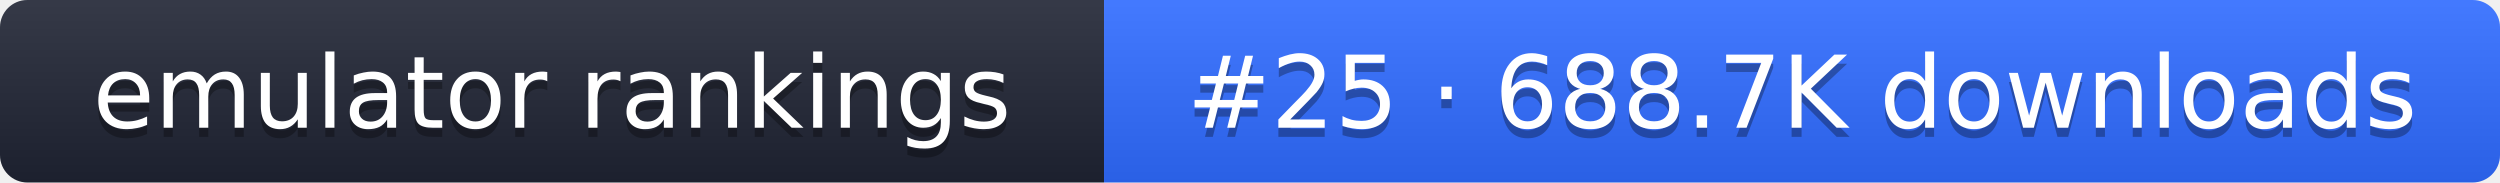
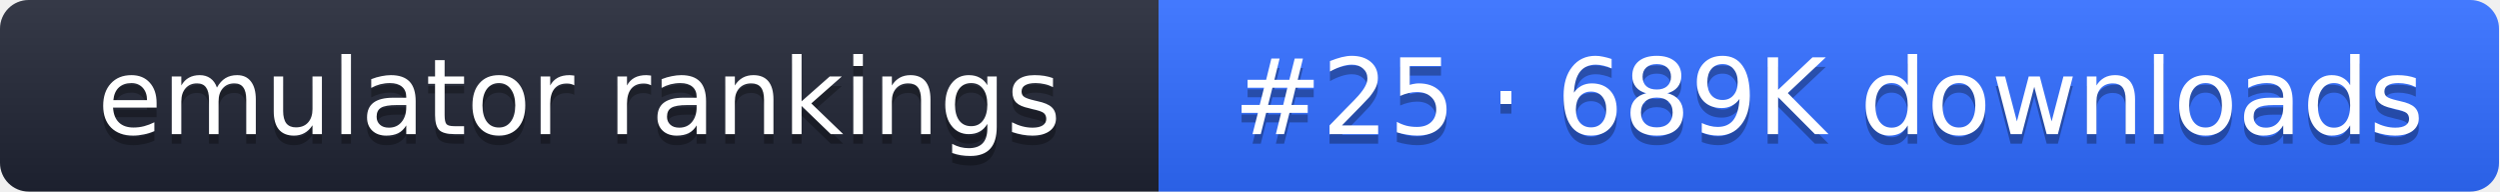
- <svg xmlns="http://www.w3.org/2000/svg" width="274" height="20" role="img" aria-label="emulator rankings: #25 · 688.7K downloads">
+ <svg xmlns="http://www.w3.org/2000/svg" width="261" height="20" role="img" aria-label="emulator rankings: #25 · 689K downloads">
  <linearGradient id="g" x2="0" y2="100%">
    <stop offset="0" stop-color="#fff" stop-opacity=".1" />
    <stop offset="1" stop-opacity=".1" />
  </linearGradient>
  <clipPath id="r">
-     <rect width="274" height="20" rx="3" fill="#fff" />
+     <rect width="261" height="20" rx="3" fill="#fff" />
  </clipPath>
  <g clip-path="url(#r)">
    <rect width="121" height="20" fill="#1f2433" />
-     <rect x="121" width="153" height="20" fill="#2f6bff" />
-     <rect width="274" height="20" fill="url(#g)" />
+     <rect x="121" width="140" height="20" fill="#2f6bff" />
+     <rect width="261" height="20" fill="url(#g)" />
  </g>
  <g fill="#fff" text-anchor="middle" font-family="Verdana,DejaVu Sans,sans-serif" font-size="11">
    <text x="60.5" y="15" fill="#010101" fill-opacity=".3">emulator rankings</text>
    <text x="60.5" y="14">emulator rankings</text>
-     <text x="197.5" y="15" fill="#010101" fill-opacity=".3">#25 · 688.7K downloads</text>
-     <text x="197.5" y="14">#25 · 688.7K downloads</text>
+     <text x="191" y="15" fill="#010101" fill-opacity=".3">#25 · 689K downloads</text>
+     <text x="191" y="14">#25 · 689K downloads</text>
  </g>
</svg>
